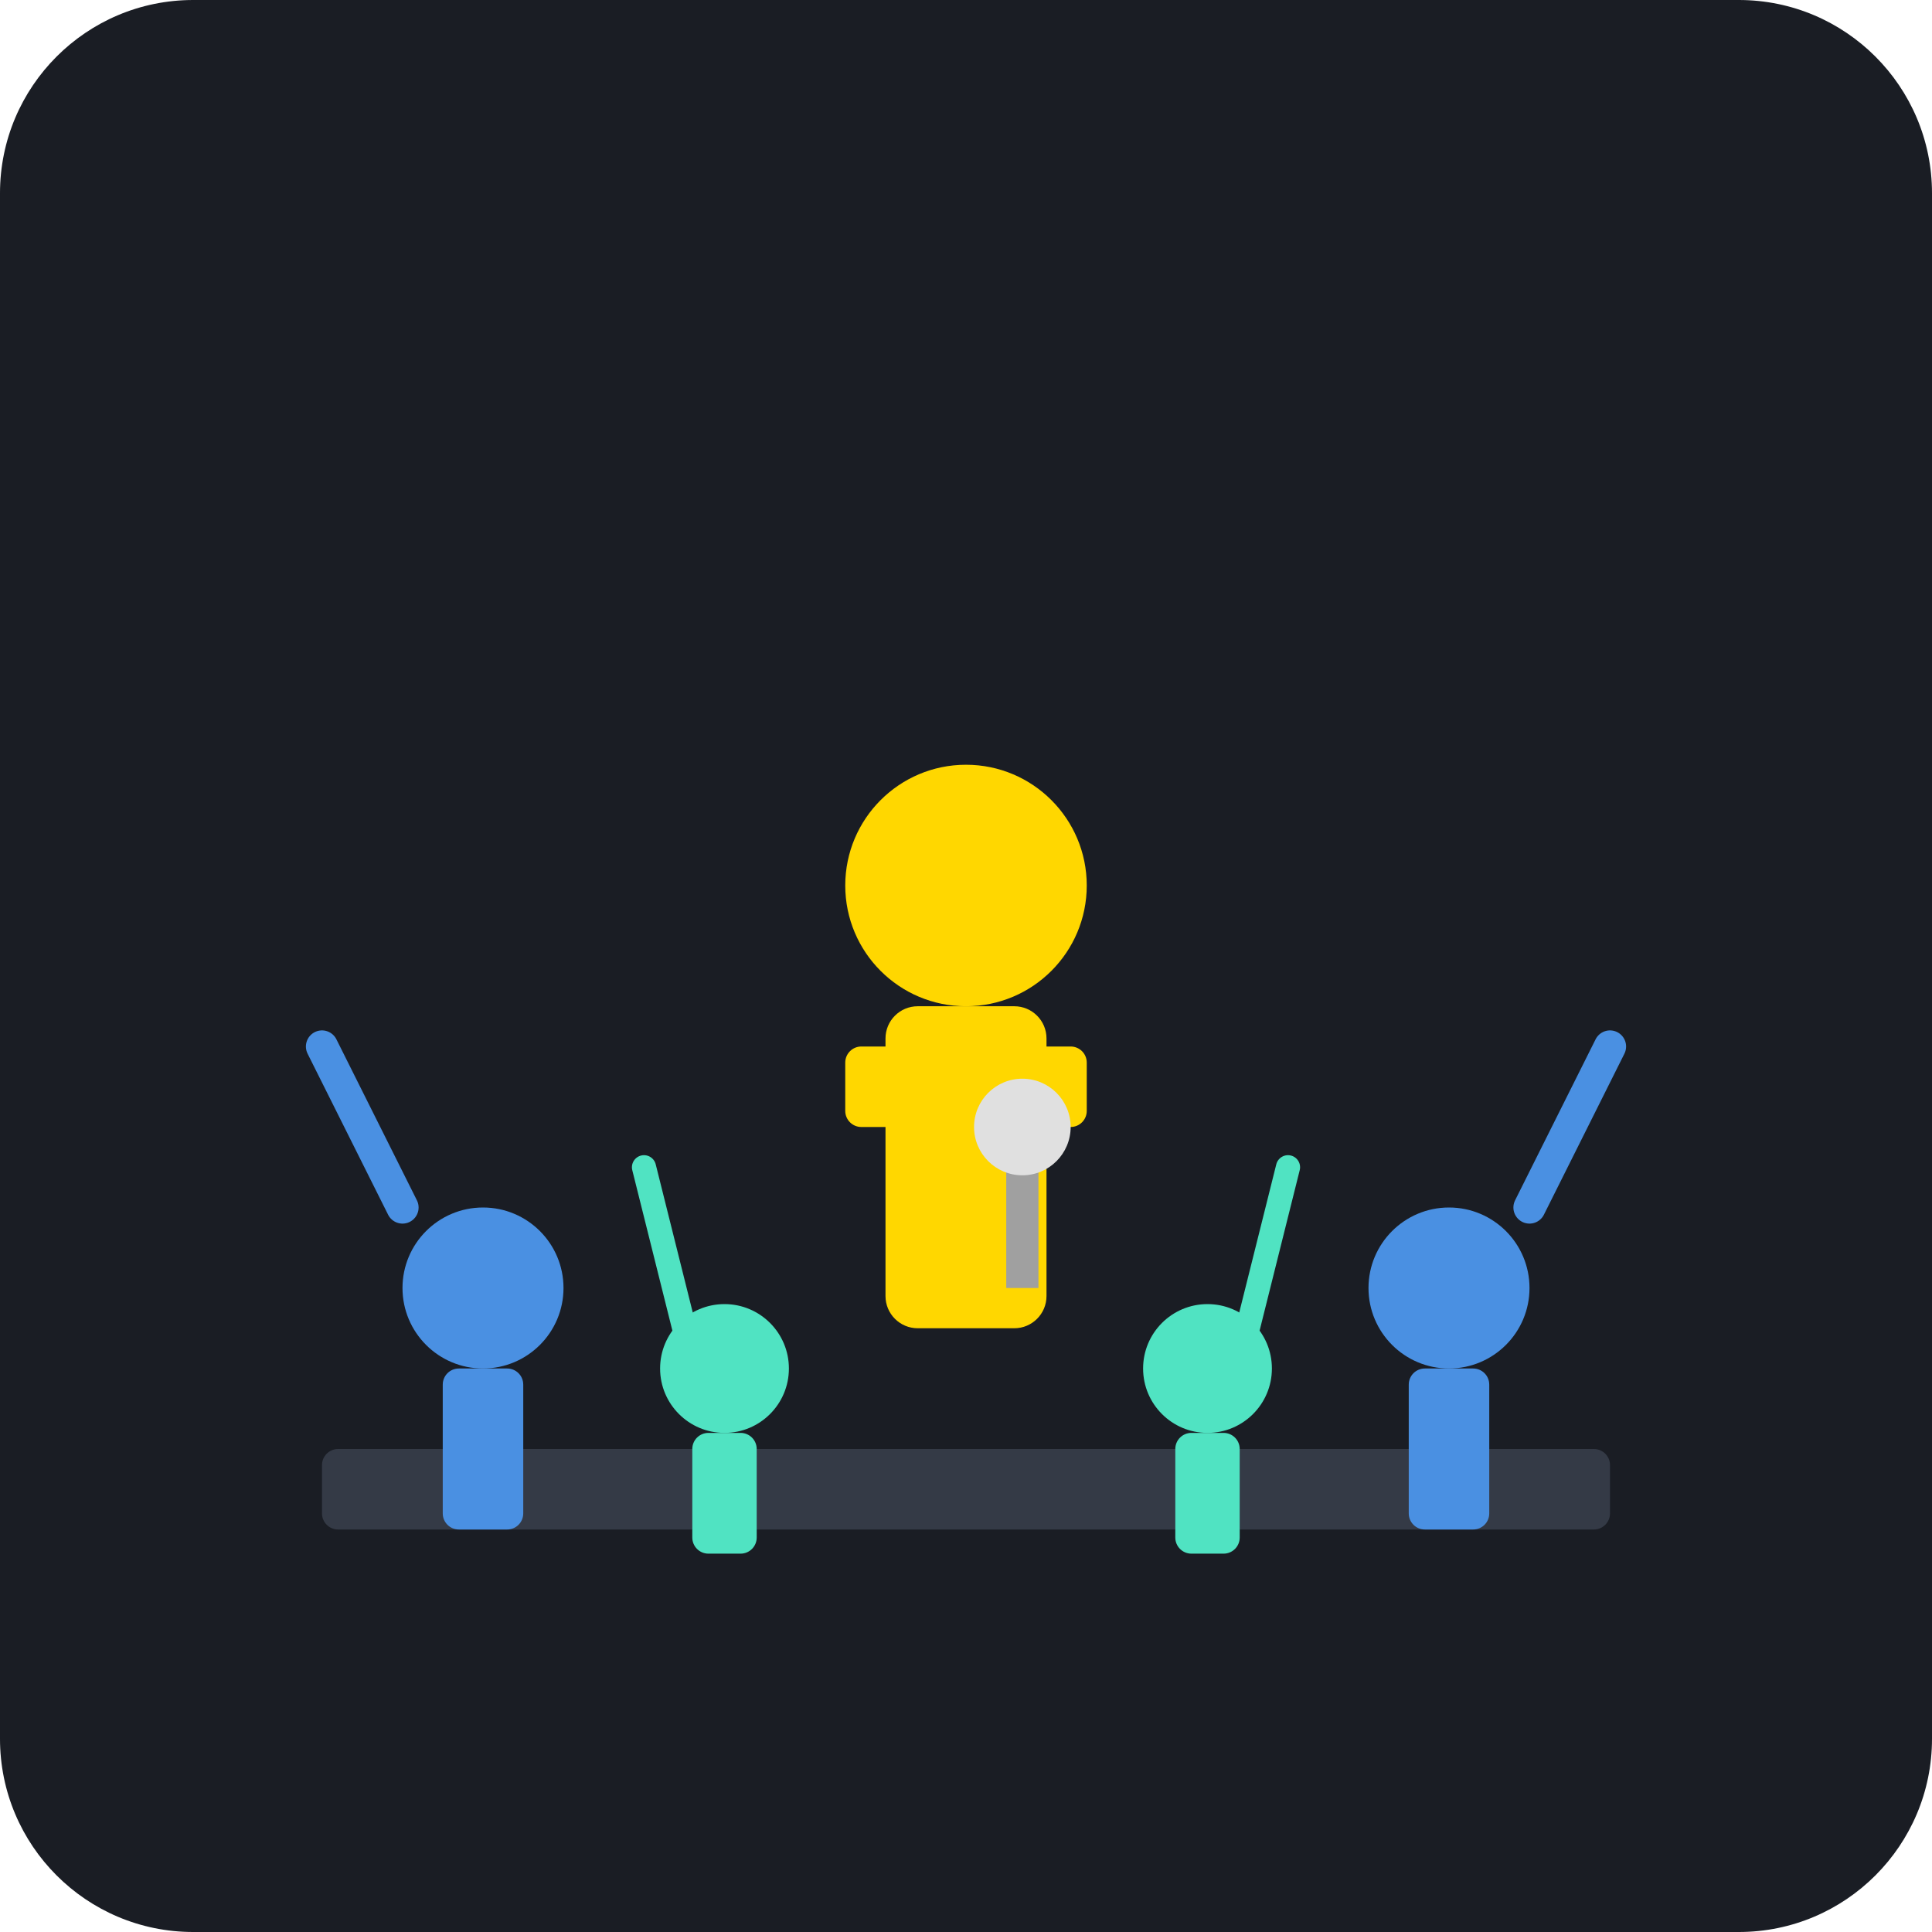
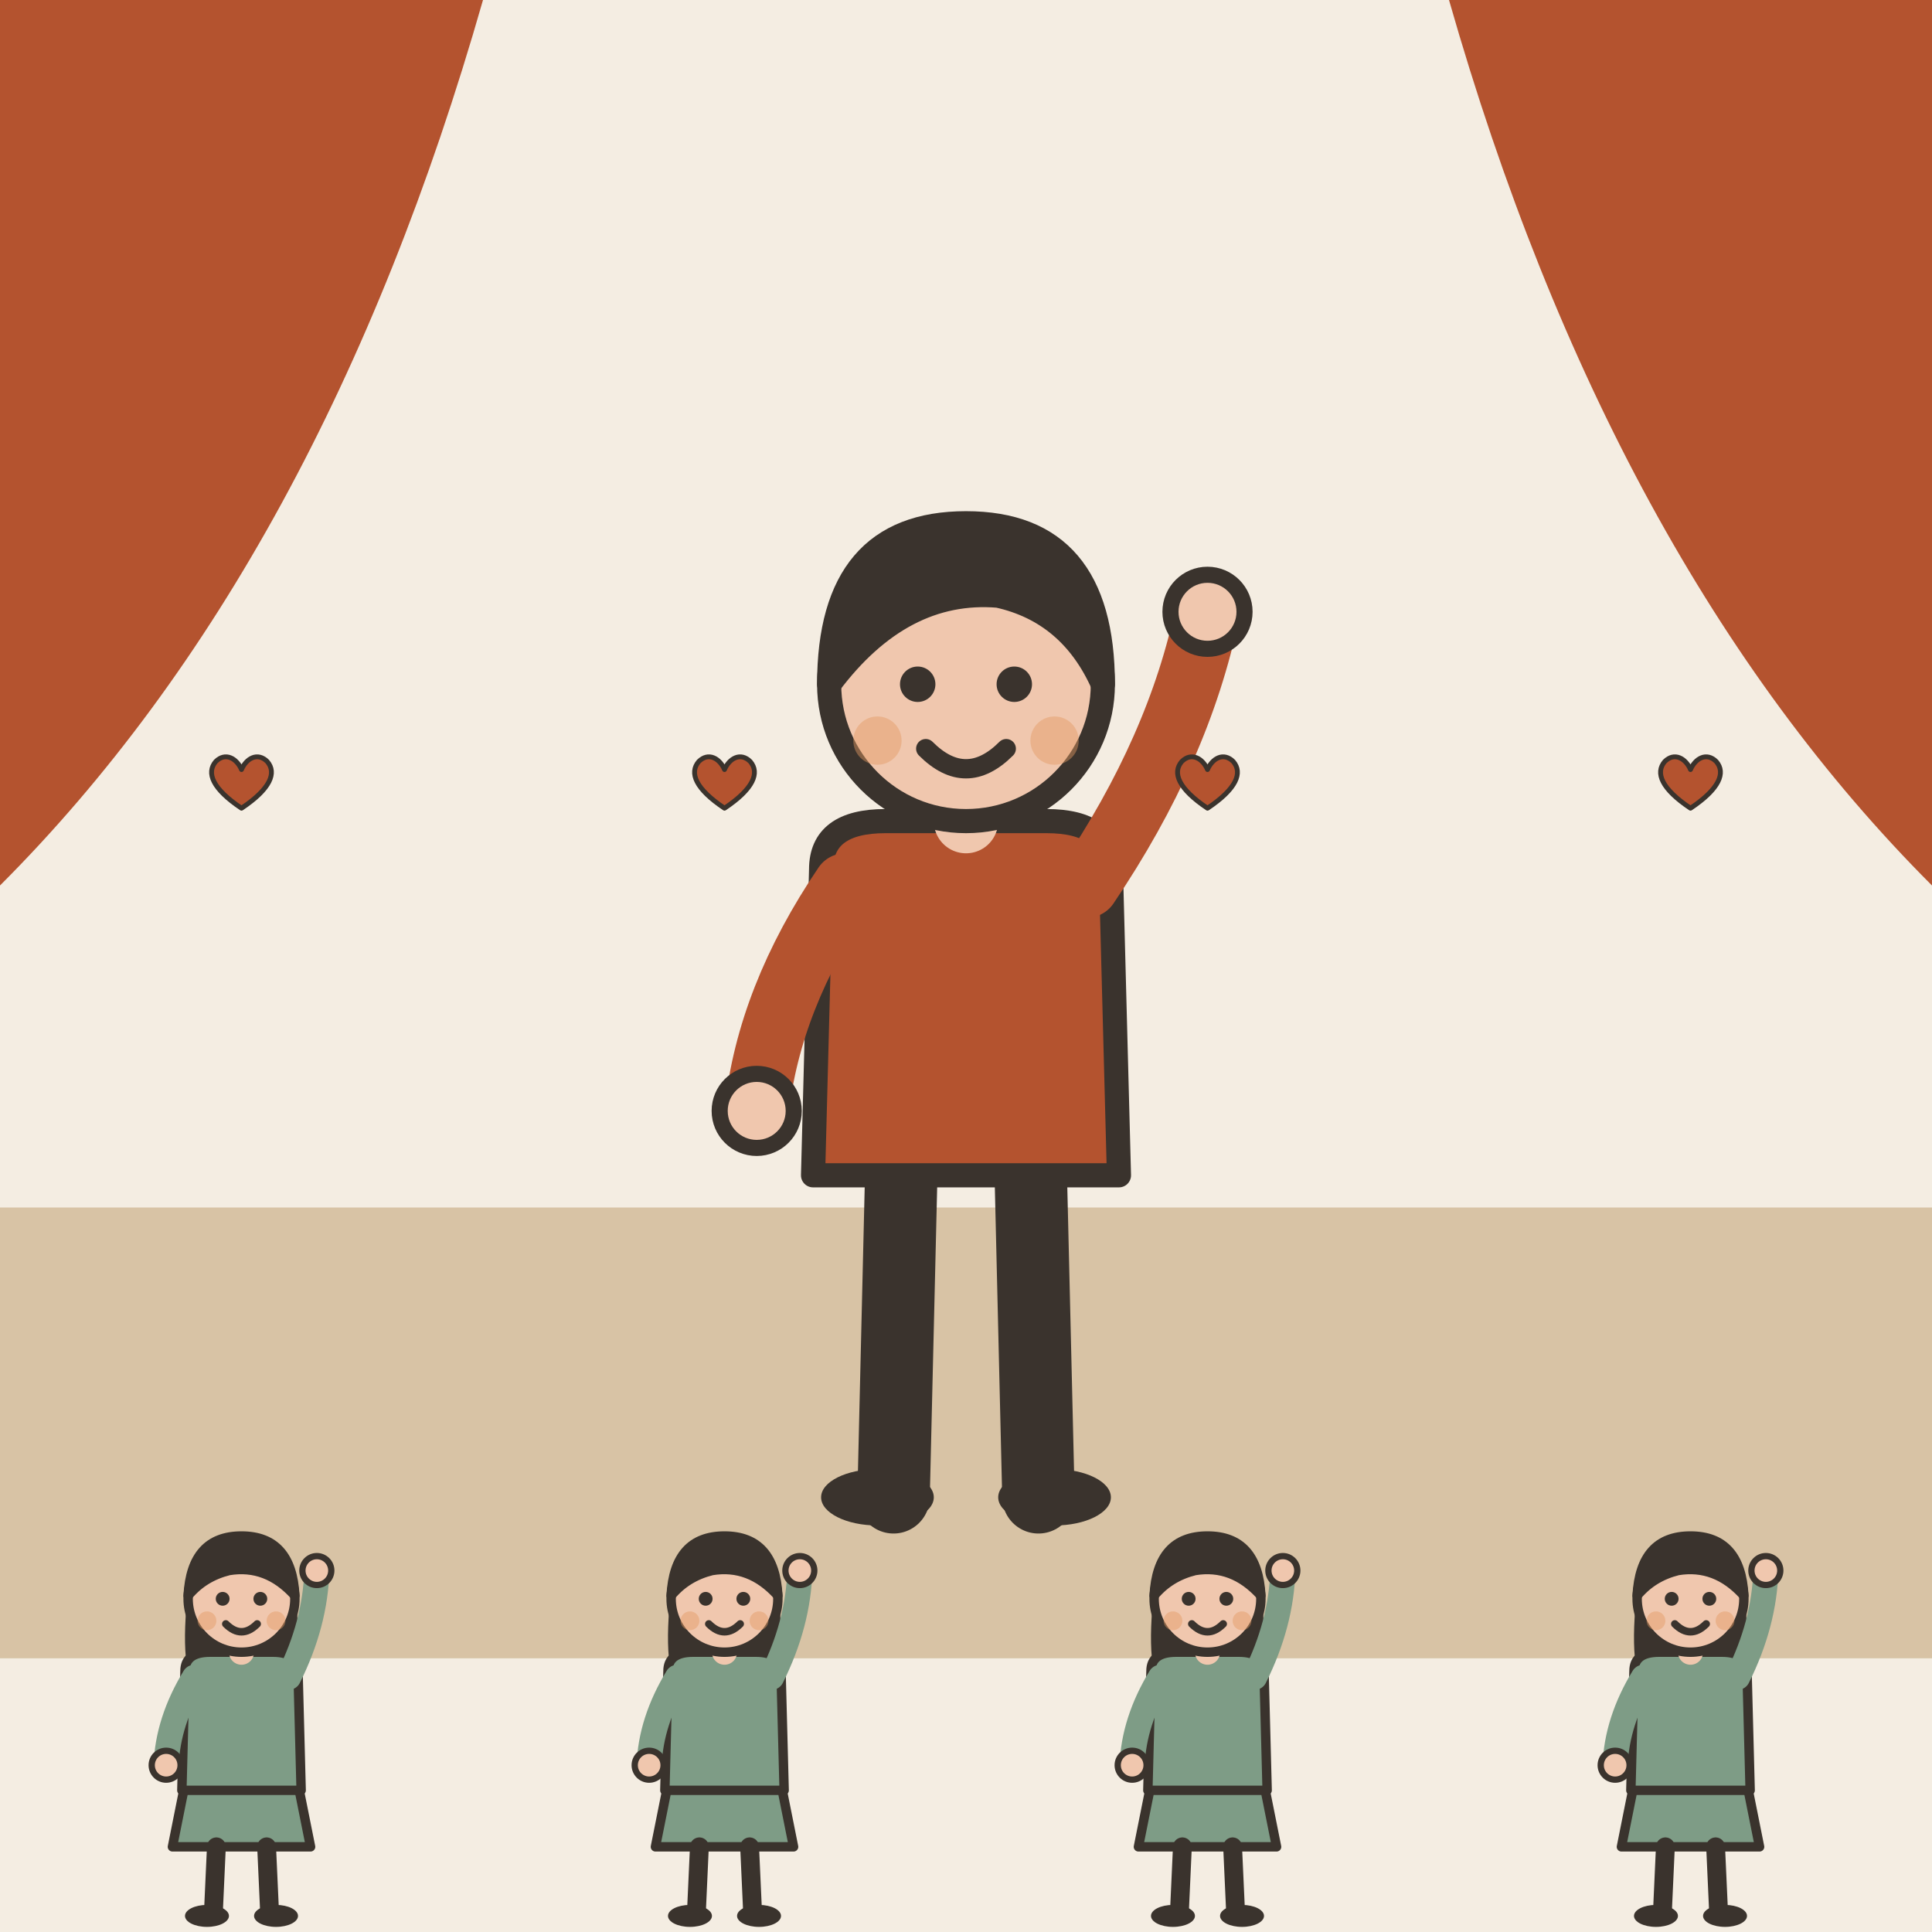
- <svg xmlns="http://www.w3.org/2000/svg" viewBox="0 0 240 240">
-   <rect width="240" height="240" rx="24" fill="#1A1D24" />
-   <rect x="40" y="180" width="160" height="10" fill="#343A46" rx="2" />
-   <circle cx="120" cy="110" r="15" fill="#FFD700" />
-   <rect x="110" y="125" width="20" height="40" fill="#FFD700" rx="4" />
-   <rect x="105" y="130" width="30" height="10" fill="#FFD700" rx="2" />
-   <rect x="125" y="140" width="4" height="20" fill="#A0A0A0" />
-   <circle cx="127" cy="140" r="6" fill="#E0E0E0" />
-   <circle cx="60" cy="160" r="10" fill="#4A90E2" />
-   <rect x="55" y="170" width="10" height="20" fill="#4A90E2" rx="2" />
-   <path d="M 50 150 L 40 130" stroke="#4A90E2" stroke-width="4" stroke-linecap="round" />
-   <circle cx="180" cy="160" r="10" fill="#4A90E2" />
-   <rect x="175" y="170" width="10" height="20" fill="#4A90E2" rx="2" />
-   <path d="M 190 150 L 200 130" stroke="#4A90E2" stroke-width="4" stroke-linecap="round" />
-   <circle cx="90" cy="170" r="8" fill="#50E3C2" />
-   <rect x="86" y="178" width="8" height="15" fill="#50E3C2" rx="2" />
-   <path d="M 85 165 L 80 145" stroke="#50E3C2" stroke-width="3" stroke-linecap="round" />
-   <circle cx="150" cy="170" r="8" fill="#50E3C2" />
-   <rect x="146" y="178" width="8" height="15" fill="#50E3C2" rx="2" />
-   <path d="M 155 165 L 160 145" stroke="#50E3C2" stroke-width="3" stroke-linecap="round" />
+ <svg xmlns="http://www.w3.org/2000/svg" viewBox="0 0 240 240" data-style="editorial">
+   <rect width="240" height="240" fill="#F4EDE2" />
+   <rect x="0" y="150" width="240" height="56" rx="0" fill="#D8C3A5" />
+   <path d="M0 0L60 0Q40 70 0 110Z" fill="#B4532F" />
+   <path d="M240 0L180 0Q200 70 240 110Z" fill="#B4532F" />
+   <g transform="translate(120 186)">
+     <path d="M-8 -42L-9 0" stroke="#3A332D" stroke-width="9" stroke-linecap="round" fill="none" />
+     <path d="M8 -42L9 0" stroke="#3A332D" stroke-width="9" stroke-linecap="round" fill="none" />
+     <ellipse cx="-11" cy="0" rx="7" ry="3.5" fill="#3A332D" />
+     <ellipse cx="11" cy="0" rx="7" ry="3.5" fill="#3A332D" />
+     <path d="M-18 -78Q-18 -84 -10 -84L10 -84Q18 -84 18 -78L19 -40L-19 -40Z" fill="#B4532F" stroke="#3A332D" stroke-width="3" stroke-linecap="round" stroke-linejoin="round" />
+     <path d="M-15 -76Q-24.5 -62 -26 -48" fill="none" stroke="#B4532F" stroke-width="8" stroke-linecap="round" stroke-linejoin="round" />
+     <circle cx="-26" cy="-48" r="4.6" fill="#F0C7AE" stroke="#3A332D" stroke-linecap="round" stroke-linejoin="round" stroke-width="2" />
+     <path d="M15 -76Q26.5 -93 30 -110" fill="none" stroke="#B4532F" stroke-width="8" stroke-linecap="round" stroke-linejoin="round" />
+     <circle cx="30" cy="-110" r="4.6" fill="#F0C7AE" stroke="#3A332D" stroke-linecap="round" stroke-linejoin="round" stroke-width="2" />
+     <path d="M0 -84L0 -88" stroke="#F0C7AE" stroke-width="8" stroke-linecap="round" fill="none" />
+     <circle cx="0" cy="-101" r="17" fill="#F0C7AE" stroke="#3A332D" stroke-width="3" stroke-linecap="round" stroke-linejoin="round" />
+     <path d="M-17 -101Q-17 -121 0 -121Q17 -121 17 -101Q13 -110 4 -112Q-8 -113 -17 -101Z" fill="#3A332D" stroke="#3A332D" stroke-width="3" stroke-linecap="round" stroke-linejoin="round" />
+     <circle cx="-6" cy="-101" r="2.2" fill="#3A332D" />
+     <circle cx="6" cy="-101" r="2.2" fill="#3A332D" />
+     <path d="M-5 -93Q0 -88 5 -93" fill="none" stroke="#3A332D" stroke-width="2.4" stroke-linecap="round" stroke-linejoin="round" />
+     <circle cx="-11" cy="-94" r="3" fill="#E39A62" opacity="0.45" />
+     <circle cx="11" cy="-94" r="3" fill="#E39A62" opacity="0.45" />
+   </g>
+   <g transform="translate(30 238)">
+     <g transform="translate(0 0) scale(0.39 0.39)">
+       <path d="M-18 -42L-22 -22L22 -22L18 -42Z" fill="#7E9C86" stroke="#3A332D" stroke-width="3" stroke-linecap="round" stroke-linejoin="round" />
+       <path d="M-8 -22L-9 0" stroke="#3A332D" stroke-width="6" stroke-linecap="round" fill="none" />
+       <path d="M8 -22L9 0" stroke="#3A332D" stroke-width="6" stroke-linecap="round" fill="none" />
+       <ellipse cx="-11" cy="0" rx="7" ry="3.5" fill="#3A332D" />
+       <ellipse cx="11" cy="0" rx="7" ry="3.5" fill="#3A332D" />
+       <path d="M-17 -104Q-20 -78 -14 -70L-6 -78L6 -78L14 -70Q20 -78 17 -104Z" fill="#3A332D" />
+       <path d="M-18 -78Q-18 -84 -10 -84L10 -84Q18 -84 18 -78L19 -40L-19 -40Z" fill="#7E9C86" stroke="#3A332D" stroke-width="3" stroke-linecap="round" stroke-linejoin="round" />
+       <path d="M-15 -76Q-23.5 -62 -24 -48" fill="none" stroke="#7E9C86" stroke-width="8" stroke-linecap="round" stroke-linejoin="round" />
+       <circle cx="-24" cy="-48" r="4.6" fill="#F0C7AE" stroke="#3A332D" stroke-linecap="round" stroke-linejoin="round" stroke-width="2" />
+       <path d="M15 -76Q23.5 -93 24 -110" fill="none" stroke="#7E9C86" stroke-width="8" stroke-linecap="round" stroke-linejoin="round" />
+       <circle cx="24" cy="-110" r="4.6" fill="#F0C7AE" stroke="#3A332D" stroke-linecap="round" stroke-linejoin="round" stroke-width="2" />
+       <path d="M0 -84L0 -88" stroke="#F0C7AE" stroke-width="8" stroke-linecap="round" fill="none" />
+       <circle cx="0" cy="-101" r="17" fill="#F0C7AE" stroke="#3A332D" stroke-width="3" stroke-linecap="round" stroke-linejoin="round" />
+       <path d="M-17 -102Q-16 -121 0 -121Q16 -121 17 -102Q8 -112 -4 -110Q-12 -108 -17 -102Z" fill="#3A332D" stroke="#3A332D" stroke-width="3" stroke-linecap="round" stroke-linejoin="round" />
+       <circle cx="-6" cy="-101" r="2.2" fill="#3A332D" />
+       <circle cx="6" cy="-101" r="2.2" fill="#3A332D" />
+       <path d="M-5 -93Q0 -88 5 -93" fill="none" stroke="#3A332D" stroke-width="2.4" stroke-linecap="round" stroke-linejoin="round" />
+       <circle cx="-11" cy="-94" r="3" fill="#E39A62" opacity="0.45" />
+       <circle cx="11" cy="-94" r="3" fill="#E39A62" opacity="0.45" />
+     </g>
+     <g transform="translate(0 -140) scale(0.2 0.2)">
+       <path d="M0 12C-18 0 -22 -10 -16 -17C-10 -23 -3 -19 0 -12C3 -19 10 -23 16 -17C22 -10 18 0 0 12Z" fill="#B4532F" stroke="#3A332D" stroke-width="3" stroke-linecap="round" stroke-linejoin="round" />
+     </g>
+   </g>
+   <g transform="translate(90 238)">
+     <g transform="translate(0 0) scale(0.39 0.39)">
+       <path d="M-18 -42L-22 -22L22 -22L18 -42Z" fill="#7E9C86" stroke="#3A332D" stroke-width="3" stroke-linecap="round" stroke-linejoin="round" />
+       <path d="M-8 -22L-9 0" stroke="#3A332D" stroke-width="6" stroke-linecap="round" fill="none" />
+       <path d="M8 -22L9 0" stroke="#3A332D" stroke-width="6" stroke-linecap="round" fill="none" />
+       <ellipse cx="-11" cy="0" rx="7" ry="3.5" fill="#3A332D" />
+       <ellipse cx="11" cy="0" rx="7" ry="3.5" fill="#3A332D" />
+       <path d="M-17 -104Q-20 -78 -14 -70L-6 -78L6 -78L14 -70Q20 -78 17 -104Z" fill="#3A332D" />
+       <path d="M-18 -78Q-18 -84 -10 -84L10 -84Q18 -84 18 -78L19 -40L-19 -40Z" fill="#7E9C86" stroke="#3A332D" stroke-width="3" stroke-linecap="round" stroke-linejoin="round" />
+       <path d="M-15 -76Q-23.5 -62 -24 -48" fill="none" stroke="#7E9C86" stroke-width="8" stroke-linecap="round" stroke-linejoin="round" />
+       <circle cx="-24" cy="-48" r="4.6" fill="#F0C7AE" stroke="#3A332D" stroke-linecap="round" stroke-linejoin="round" stroke-width="2" />
+       <path d="M15 -76Q23.5 -93 24 -110" fill="none" stroke="#7E9C86" stroke-width="8" stroke-linecap="round" stroke-linejoin="round" />
+       <circle cx="24" cy="-110" r="4.6" fill="#F0C7AE" stroke="#3A332D" stroke-linecap="round" stroke-linejoin="round" stroke-width="2" />
+       <path d="M0 -84L0 -88" stroke="#F0C7AE" stroke-width="8" stroke-linecap="round" fill="none" />
+       <circle cx="0" cy="-101" r="17" fill="#F0C7AE" stroke="#3A332D" stroke-width="3" stroke-linecap="round" stroke-linejoin="round" />
+       <path d="M-17 -102Q-16 -121 0 -121Q16 -121 17 -102Q8 -112 -4 -110Q-12 -108 -17 -102Z" fill="#3A332D" stroke="#3A332D" stroke-width="3" stroke-linecap="round" stroke-linejoin="round" />
+       <circle cx="-6" cy="-101" r="2.2" fill="#3A332D" />
+       <circle cx="6" cy="-101" r="2.2" fill="#3A332D" />
+       <path d="M-5 -93Q0 -88 5 -93" fill="none" stroke="#3A332D" stroke-width="2.4" stroke-linecap="round" stroke-linejoin="round" />
+       <circle cx="-11" cy="-94" r="3" fill="#E39A62" opacity="0.45" />
+       <circle cx="11" cy="-94" r="3" fill="#E39A62" opacity="0.45" />
+     </g>
+     <g transform="translate(0 -140) scale(0.2 0.2)">
+       <path d="M0 12C-18 0 -22 -10 -16 -17C-10 -23 -3 -19 0 -12C3 -19 10 -23 16 -17C22 -10 18 0 0 12Z" fill="#B4532F" stroke="#3A332D" stroke-width="3" stroke-linecap="round" stroke-linejoin="round" />
+     </g>
+   </g>
+   <g transform="translate(150 238)">
+     <g transform="translate(0 0) scale(0.39 0.39)">
+       <path d="M-18 -42L-22 -22L22 -22L18 -42Z" fill="#7E9C86" stroke="#3A332D" stroke-width="3" stroke-linecap="round" stroke-linejoin="round" />
+       <path d="M-8 -22L-9 0" stroke="#3A332D" stroke-width="6" stroke-linecap="round" fill="none" />
+       <path d="M8 -22L9 0" stroke="#3A332D" stroke-width="6" stroke-linecap="round" fill="none" />
+       <ellipse cx="-11" cy="0" rx="7" ry="3.5" fill="#3A332D" />
+       <ellipse cx="11" cy="0" rx="7" ry="3.5" fill="#3A332D" />
+       <path d="M-17 -104Q-20 -78 -14 -70L-6 -78L6 -78L14 -70Q20 -78 17 -104Z" fill="#3A332D" />
+       <path d="M-18 -78Q-18 -84 -10 -84L10 -84Q18 -84 18 -78L19 -40L-19 -40Z" fill="#7E9C86" stroke="#3A332D" stroke-width="3" stroke-linecap="round" stroke-linejoin="round" />
+       <path d="M-15 -76Q-23.5 -62 -24 -48" fill="none" stroke="#7E9C86" stroke-width="8" stroke-linecap="round" stroke-linejoin="round" />
+       <circle cx="-24" cy="-48" r="4.6" fill="#F0C7AE" stroke="#3A332D" stroke-linecap="round" stroke-linejoin="round" stroke-width="2" />
+       <path d="M15 -76Q23.5 -93 24 -110" fill="none" stroke="#7E9C86" stroke-width="8" stroke-linecap="round" stroke-linejoin="round" />
+       <circle cx="24" cy="-110" r="4.6" fill="#F0C7AE" stroke="#3A332D" stroke-linecap="round" stroke-linejoin="round" stroke-width="2" />
+       <path d="M0 -84L0 -88" stroke="#F0C7AE" stroke-width="8" stroke-linecap="round" fill="none" />
+       <circle cx="0" cy="-101" r="17" fill="#F0C7AE" stroke="#3A332D" stroke-width="3" stroke-linecap="round" stroke-linejoin="round" />
+       <path d="M-17 -102Q-16 -121 0 -121Q16 -121 17 -102Q8 -112 -4 -110Q-12 -108 -17 -102Z" fill="#3A332D" stroke="#3A332D" stroke-width="3" stroke-linecap="round" stroke-linejoin="round" />
+       <circle cx="-6" cy="-101" r="2.2" fill="#3A332D" />
+       <circle cx="6" cy="-101" r="2.2" fill="#3A332D" />
+       <path d="M-5 -93Q0 -88 5 -93" fill="none" stroke="#3A332D" stroke-width="2.4" stroke-linecap="round" stroke-linejoin="round" />
+       <circle cx="-11" cy="-94" r="3" fill="#E39A62" opacity="0.45" />
+       <circle cx="11" cy="-94" r="3" fill="#E39A62" opacity="0.45" />
+     </g>
+     <g transform="translate(0 -140) scale(0.2 0.2)">
+       <path d="M0 12C-18 0 -22 -10 -16 -17C-10 -23 -3 -19 0 -12C3 -19 10 -23 16 -17C22 -10 18 0 0 12Z" fill="#B4532F" stroke="#3A332D" stroke-width="3" stroke-linecap="round" stroke-linejoin="round" />
+     </g>
+   </g>
+   <g transform="translate(210 238)">
+     <g transform="translate(0 0) scale(0.39 0.39)">
+       <path d="M-18 -42L-22 -22L22 -22L18 -42Z" fill="#7E9C86" stroke="#3A332D" stroke-width="3" stroke-linecap="round" stroke-linejoin="round" />
+       <path d="M-8 -22L-9 0" stroke="#3A332D" stroke-width="6" stroke-linecap="round" fill="none" />
+       <path d="M8 -22L9 0" stroke="#3A332D" stroke-width="6" stroke-linecap="round" fill="none" />
+       <ellipse cx="-11" cy="0" rx="7" ry="3.5" fill="#3A332D" />
+       <ellipse cx="11" cy="0" rx="7" ry="3.5" fill="#3A332D" />
+       <path d="M-17 -104Q-20 -78 -14 -70L-6 -78L6 -78L14 -70Q20 -78 17 -104Z" fill="#3A332D" />
+       <path d="M-18 -78Q-18 -84 -10 -84L10 -84Q18 -84 18 -78L19 -40L-19 -40Z" fill="#7E9C86" stroke="#3A332D" stroke-width="3" stroke-linecap="round" stroke-linejoin="round" />
+       <path d="M-15 -76Q-23.5 -62 -24 -48" fill="none" stroke="#7E9C86" stroke-width="8" stroke-linecap="round" stroke-linejoin="round" />
+       <circle cx="-24" cy="-48" r="4.6" fill="#F0C7AE" stroke="#3A332D" stroke-linecap="round" stroke-linejoin="round" stroke-width="2" />
+       <path d="M15 -76Q23.5 -93 24 -110" fill="none" stroke="#7E9C86" stroke-width="8" stroke-linecap="round" stroke-linejoin="round" />
+       <circle cx="24" cy="-110" r="4.6" fill="#F0C7AE" stroke="#3A332D" stroke-linecap="round" stroke-linejoin="round" stroke-width="2" />
+       <path d="M0 -84L0 -88" stroke="#F0C7AE" stroke-width="8" stroke-linecap="round" fill="none" />
+       <circle cx="0" cy="-101" r="17" fill="#F0C7AE" stroke="#3A332D" stroke-width="3" stroke-linecap="round" stroke-linejoin="round" />
+       <path d="M-17 -102Q-16 -121 0 -121Q16 -121 17 -102Q8 -112 -4 -110Q-12 -108 -17 -102Z" fill="#3A332D" stroke="#3A332D" stroke-width="3" stroke-linecap="round" stroke-linejoin="round" />
+       <circle cx="-6" cy="-101" r="2.2" fill="#3A332D" />
+       <circle cx="6" cy="-101" r="2.2" fill="#3A332D" />
+       <path d="M-5 -93Q0 -88 5 -93" fill="none" stroke="#3A332D" stroke-width="2.4" stroke-linecap="round" stroke-linejoin="round" />
+       <circle cx="-11" cy="-94" r="3" fill="#E39A62" opacity="0.45" />
+       <circle cx="11" cy="-94" r="3" fill="#E39A62" opacity="0.45" />
+     </g>
+     <g transform="translate(0 -140) scale(0.2 0.2)">
+       <path d="M0 12C-18 0 -22 -10 -16 -17C-10 -23 -3 -19 0 -12C3 -19 10 -23 16 -17C22 -10 18 0 0 12Z" fill="#B4532F" stroke="#3A332D" stroke-width="3" stroke-linecap="round" stroke-linejoin="round" />
+     </g>
+   </g>
</svg>
